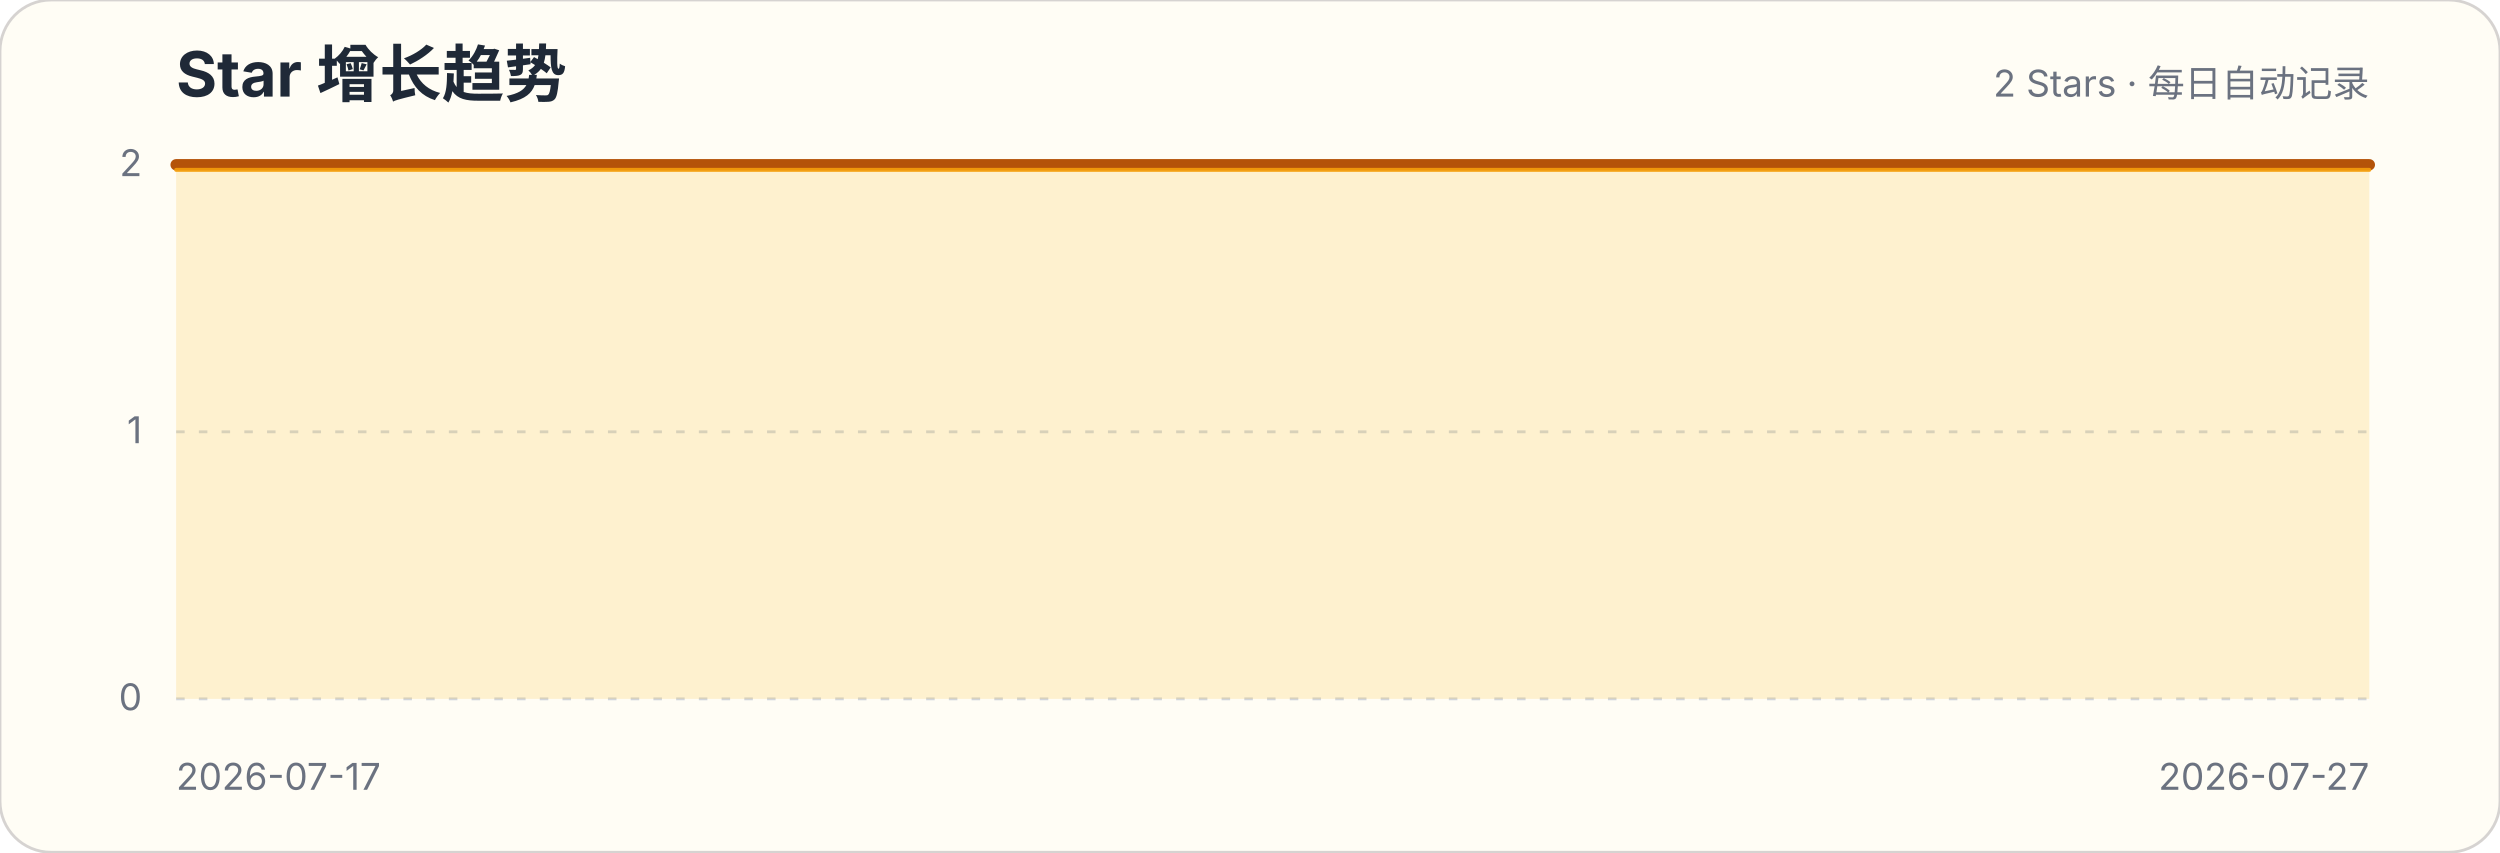
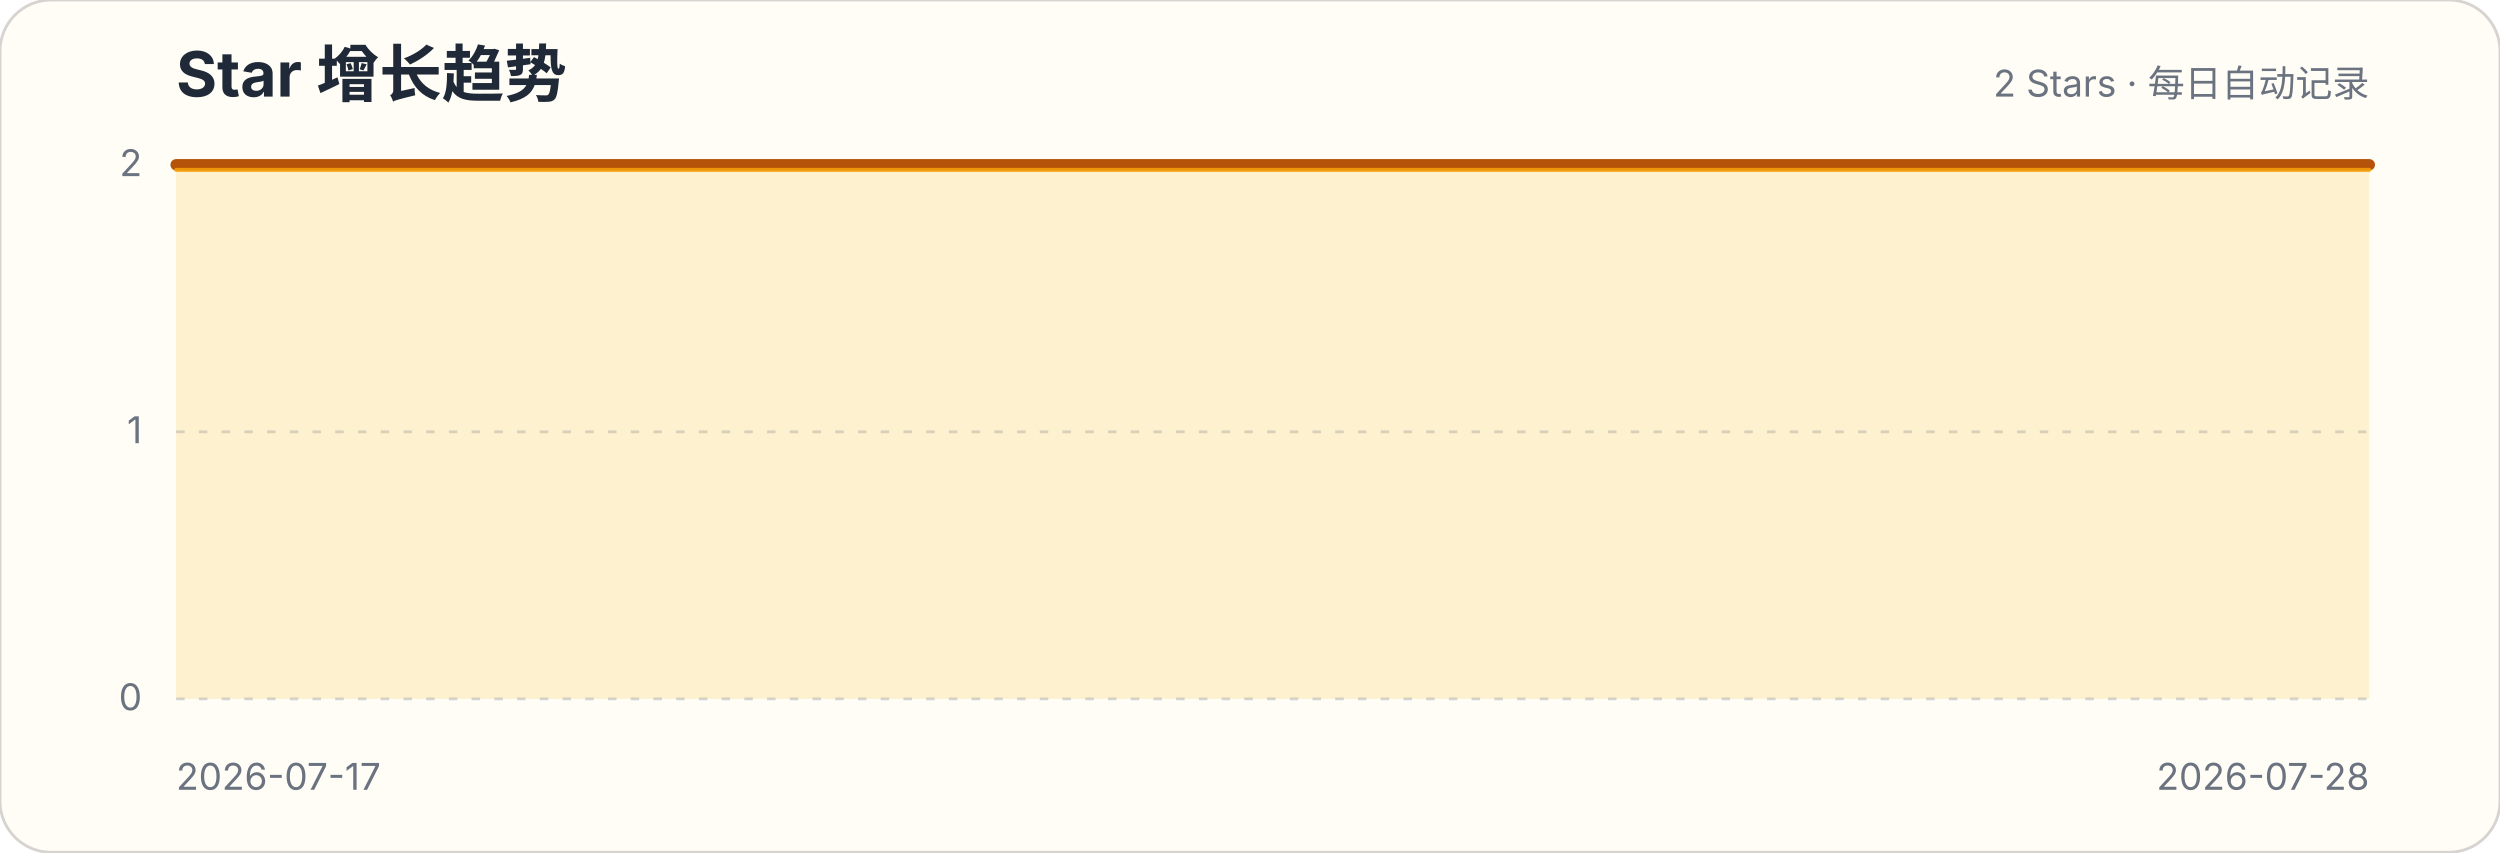
<svg xmlns="http://www.w3.org/2000/svg" width="880" height="300" viewBox="0 0 880 300" role="img" aria-labelledby="title description">
  <style>.title{font:700 22px -apple-system,BlinkMacSystemFont,"Segoe UI",sans-serif;fill:#1f2937}.subtitle,.axis{font:13px -apple-system,BlinkMacSystemFont,"Segoe UI",sans-serif;fill:#6b7280}.grid{stroke:#d1d5db;stroke-width:1;stroke-dasharray:3 5}</style>
  <rect width="880" height="300" rx="18" fill="#fffdf5" stroke="#d6d3d1" />
  <text x="62" y="34" class="title">Star 增长趋势</text>
  <text x="834" y="34" class="subtitle" text-anchor="end">2 Stars · 每日自动记录</text>
  <g>
    <line x1="62" x2="834" y1="246" y2="246" class="grid" />
    <text x="50" y="250" class="axis" text-anchor="end">0</text>
  </g>
  <g>
    <line x1="62" x2="834" y1="152" y2="152" class="grid" />
    <text x="50" y="156" class="axis" text-anchor="end">1</text>
  </g>
  <g>
    <line x1="62" x2="834" y1="58" y2="58" class="grid" />
    <text x="50" y="62" class="axis" text-anchor="end">2</text>
  </g>
-   <path d="M62.0,58.0 L139.2,58.0 L216.4,58.0 L293.6,58.0 L370.8,58.0 L448.0,58.0 L525.2,58.0 L602.4,58.0 L679.6,58.0 L756.8,58.0 L834.0,58.0 L834.0,246 L62,246 Z" fill="#fbbf24" fill-opacity=".18" />
-   <path d="M62.0,58.0 L139.2,58.0 L216.4,58.0 L293.6,58.0 L370.8,58.0 L448.0,58.0 L525.2,58.0 L602.4,58.0 L679.6,58.0 L756.8,58.0 L834.0,58.0" fill="none" stroke="#b45309" stroke-width="4" stroke-linecap="round" stroke-linejoin="round" />
-   <path d="M62.0,58.0 L139.2,58.0 L216.4,58.0 L293.6,58.0 L370.8,58.0 L448.0,58.0 L525.2,58.0 L602.4,58.0 L679.6,58.0 L756.8,58.0 L834.0,58.0" transform="translate(0,1.8)" fill="none" stroke="#f59e0b" stroke-width="1.4" stroke-linecap="round" stroke-linejoin="round" opacity=".9" />
+   <path d="M62.0,58.0 L132.2,58.0 L202.4,58.0 L272.5,58.0 L342.7,58.0 L412.9,58.0 L483.1,58.0 L553.3,58.0 L623.5,58.0 L693.6,58.0 L763.8,58.0 L834.0,58.0 L834.0,246 L62,246 Z" fill="#fbbf24" fill-opacity=".18" />
+   <path d="M62.0,58.0 L132.2,58.0 L202.4,58.0 L272.5,58.0 L342.7,58.0 L412.9,58.0 L483.1,58.0 L553.3,58.0 L623.5,58.0 L693.6,58.0 L763.8,58.0 L834.0,58.0" fill="none" stroke="#b45309" stroke-width="4" stroke-linecap="round" stroke-linejoin="round" />
+   <path d="M62.0,58.0 L132.2,58.0 L202.4,58.0 L272.5,58.0 L342.7,58.0 L412.9,58.0 L483.1,58.0 L553.3,58.0 L623.5,58.0 L693.6,58.0 L763.8,58.0 L834.0,58.0" transform="translate(0,1.8)" fill="none" stroke="#f59e0b" stroke-width="1.4" stroke-linecap="round" stroke-linejoin="round" opacity=".9" />
  <text x="62" y="278" class="axis">2026-07-17</text>
-   <text x="834" y="278" class="axis" text-anchor="end">2026-07-27</text>
+   <text x="834" y="278" class="axis" text-anchor="end">2026-07-28</text>
</svg>
